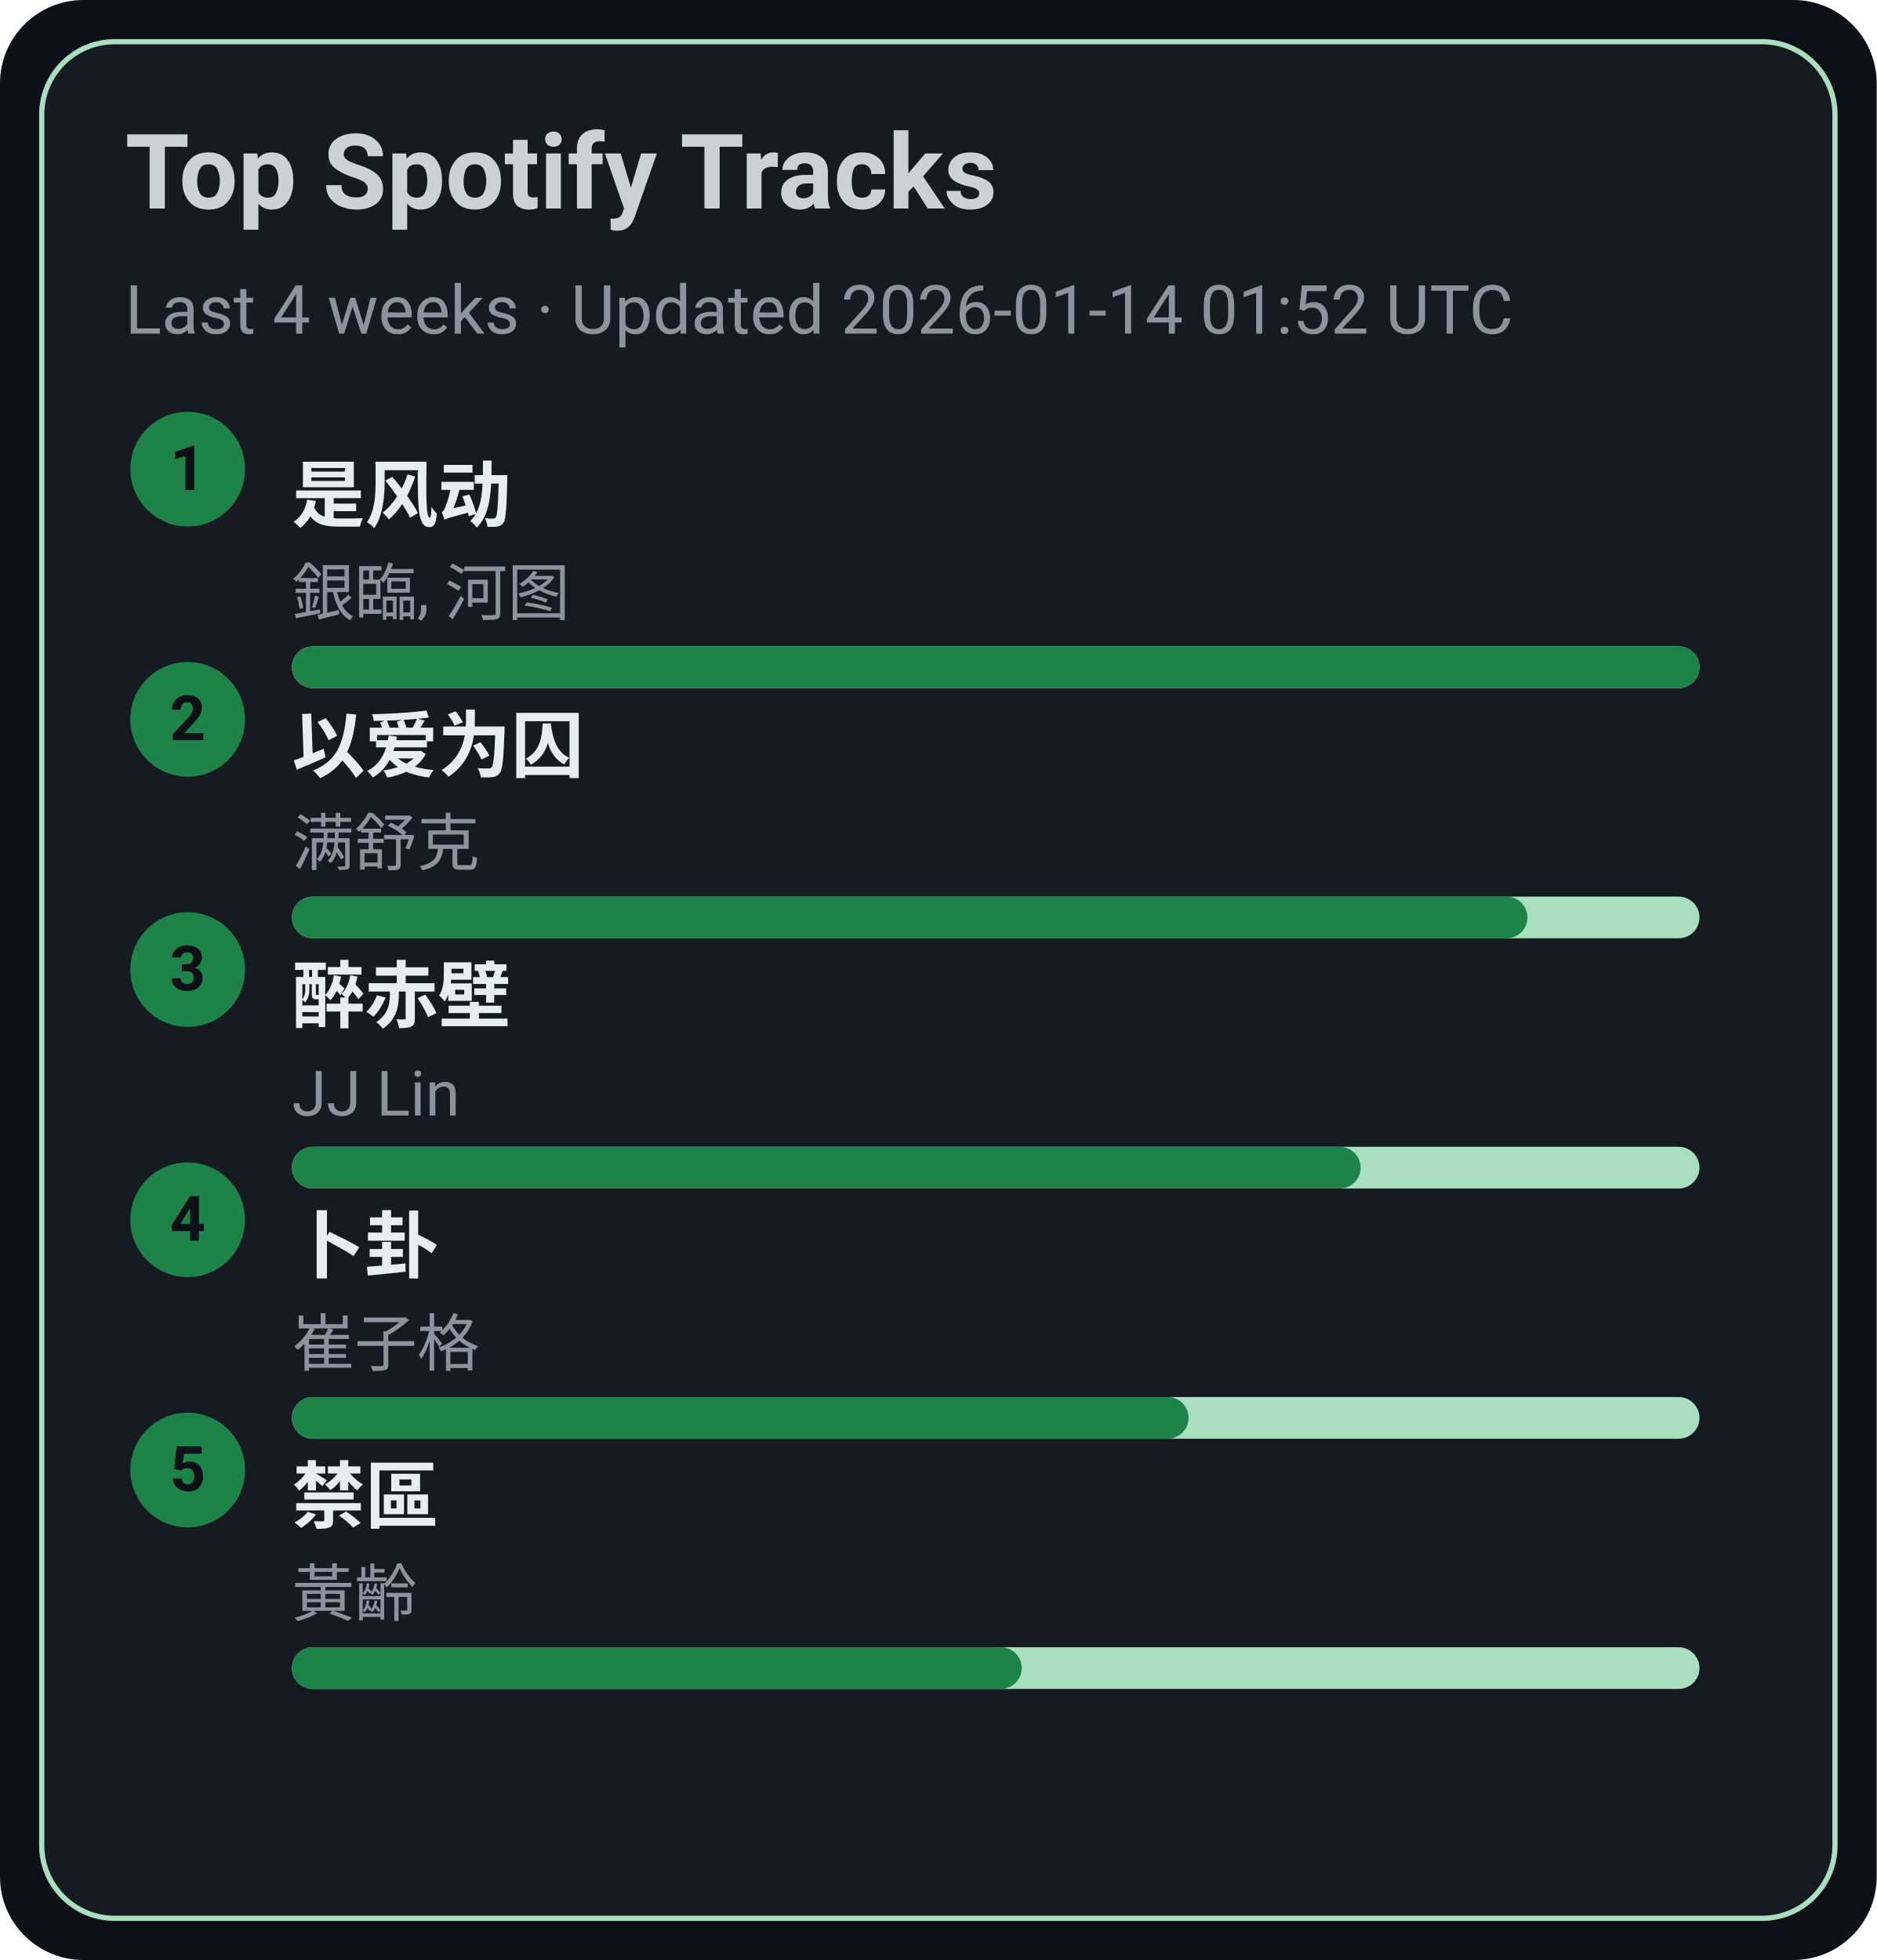
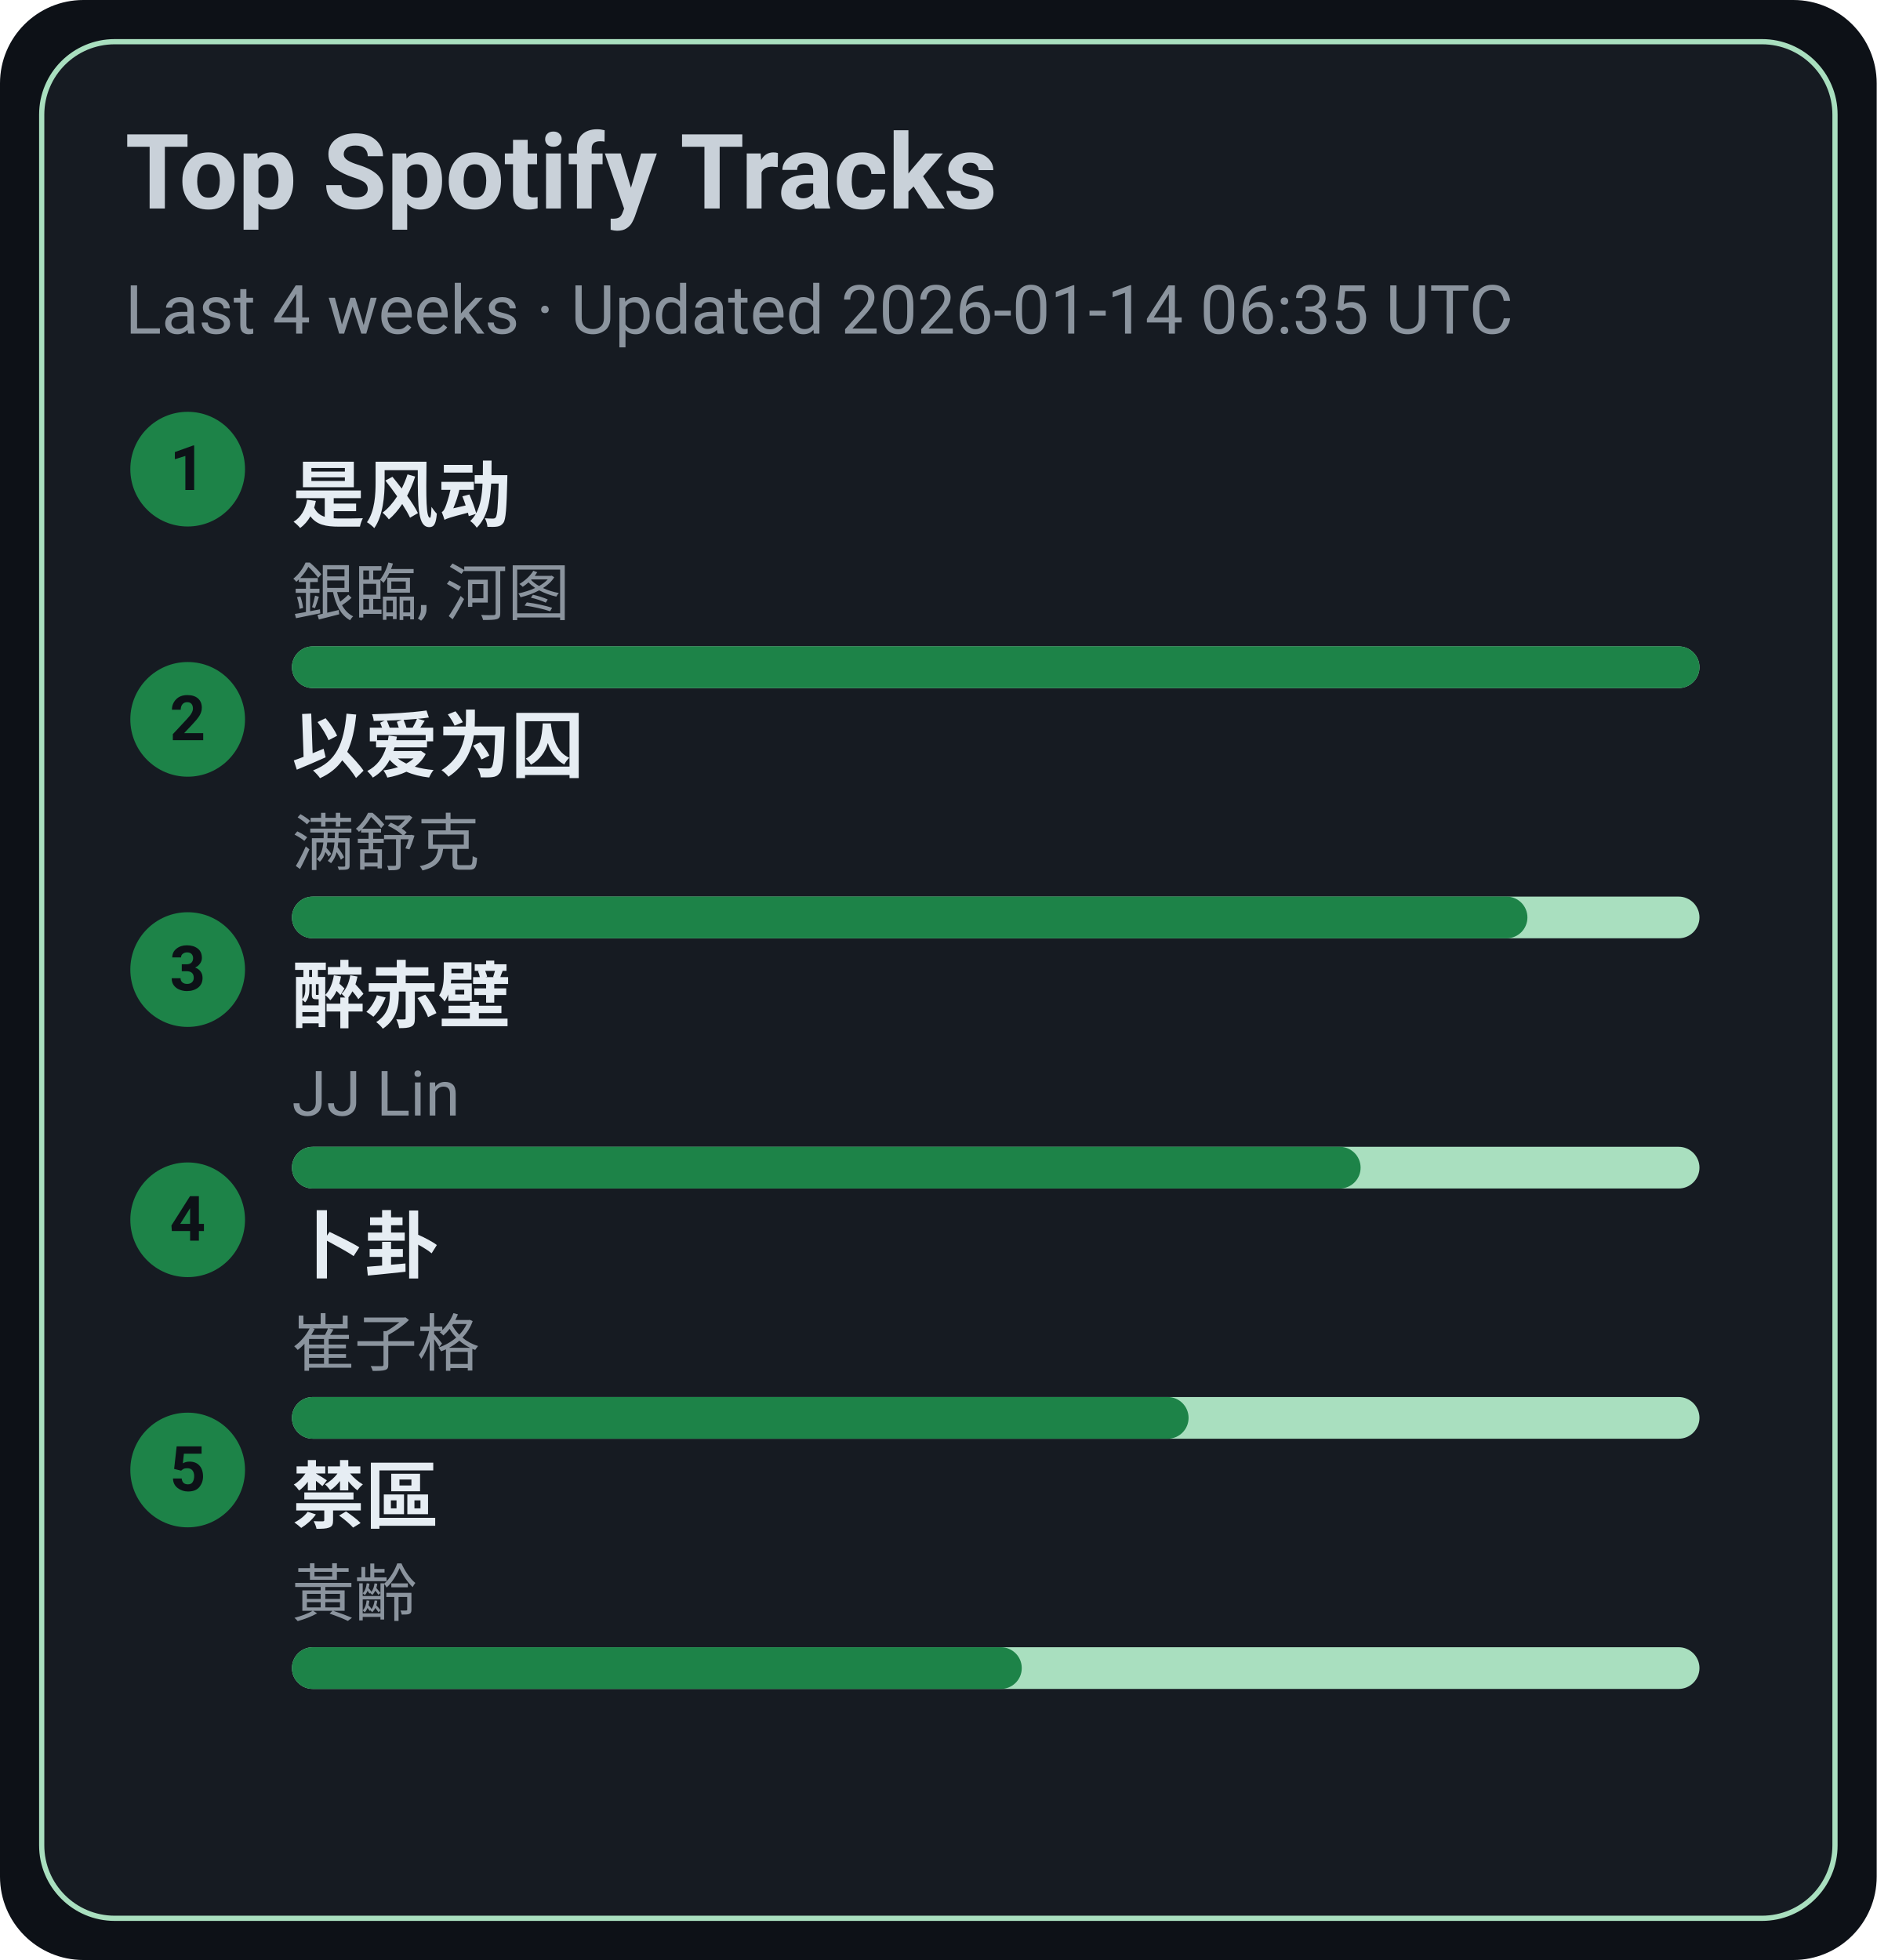
<svg xmlns="http://www.w3.org/2000/svg" width="360" height="376" viewBox="0 0 360 376">
  <style>text{font-family:-apple-system,BlinkMacSystemFont,Segoe UI,Roboto,Ubuntu,Helvetica Neue,Arial,Noto Sans,sans-serif}</style>
  <rect width="360" height="376" rx="16" fill="#0d1117" />
  <rect x="8" y="8" width="344" height="360" rx="14" fill="#161b22" stroke="#A9DFBF" />
  <text x="24" y="40" font-size="20" fill="#c9d1d9" font-weight="600">Top Spotify Tracks</text>
-   <text x="24" y="64" font-size="13" fill="#8b949e">Last 4 weeks · Updated 2026-01-14 01:52 UTC</text>
+   <text x="24" y="64" font-size="13" fill="#8b949e">Last 4 weeks · Updated 2026-01-14 06:35 UTC</text>
  <circle cx="36" cy="90" r="11" fill="#1D8348" />
  <text x="36" y="94" text-anchor="middle" font-size="12" fill="#0d1117" font-weight="700">1</text>
  <a href="https://open.spotify.com/track/3lePQ8c4jq7bTePsXEmslh" target="_blank" rel="noopener noreferrer">
    <text x="56" y="100" font-size="14" fill="#e6edf3" font-weight="600">是风动</text>
  </a>
  <text x="56" y="118" font-size="12" fill="#8b949e">銀臨, 河图</text>
  <rect x="56" y="124" width="270" height="8" rx="4" fill="#A9DFBF" />
  <rect x="56" y="124" width="270" height="8" rx="4" fill="#1D8348" />
  <circle cx="36" cy="138" r="11" fill="#1D8348" />
  <text x="36" y="142" text-anchor="middle" font-size="12" fill="#0d1117" font-weight="700">2</text>
  <a href="https://open.spotify.com/track/0RW2LEfGQK5BaIho6sSLqf" target="_blank" rel="noopener noreferrer">
    <text x="56" y="148" font-size="14" fill="#e6edf3" font-weight="600">以爱为囚</text>
  </a>
  <text x="56" y="166" font-size="12" fill="#8b949e">满舒克</text>
  <rect x="56" y="172" width="270" height="8" rx="4" fill="#A9DFBF" />
  <rect x="56" y="172" width="237" height="8" rx="4" fill="#1D8348" />
  <circle cx="36" cy="186" r="11" fill="#1D8348" />
  <text x="36" y="190" text-anchor="middle" font-size="12" fill="#0d1117" font-weight="700">3</text>
  <a href="https://open.spotify.com/track/69lAYqbyHL1A0gctdLd9WV" target="_blank" rel="noopener noreferrer">
    <text x="56" y="196" font-size="14" fill="#e6edf3" font-weight="600">醉赤壁</text>
  </a>
  <text x="56" y="214" font-size="12" fill="#8b949e">JJ Lin</text>
  <rect x="56" y="220" width="270" height="8" rx="4" fill="#A9DFBF" />
  <rect x="56" y="220" width="205" height="8" rx="4" fill="#1D8348" />
  <circle cx="36" cy="234" r="11" fill="#1D8348" />
  <text x="36" y="238" text-anchor="middle" font-size="12" fill="#0d1117" font-weight="700">4</text>
  <a href="https://open.spotify.com/track/4ToeYifpQaikbYa7krOD6s" target="_blank" rel="noopener noreferrer">
    <text x="56" y="244" font-size="14" fill="#e6edf3" font-weight="600">卜卦</text>
  </a>
  <text x="56" y="262" font-size="12" fill="#8b949e">崔子格</text>
  <rect x="56" y="268" width="270" height="8" rx="4" fill="#A9DFBF" />
  <rect x="56" y="268" width="172" height="8" rx="4" fill="#1D8348" />
  <circle cx="36" cy="282" r="11" fill="#1D8348" />
  <text x="36" y="286" text-anchor="middle" font-size="12" fill="#0d1117" font-weight="700">5</text>
  <a href="https://open.spotify.com/track/5HAMeMgu9hGL5a8ZwNz6cp" target="_blank" rel="noopener noreferrer">
    <text x="56" y="292" font-size="14" fill="#e6edf3" font-weight="600">禁區</text>
  </a>
  <text x="56" y="310" font-size="12" fill="#8b949e">黃齡</text>
  <rect x="56" y="316" width="270" height="8" rx="4" fill="#A9DFBF" />
  <rect x="56" y="316" width="140" height="8" rx="4" fill="#1D8348" />
</svg>
